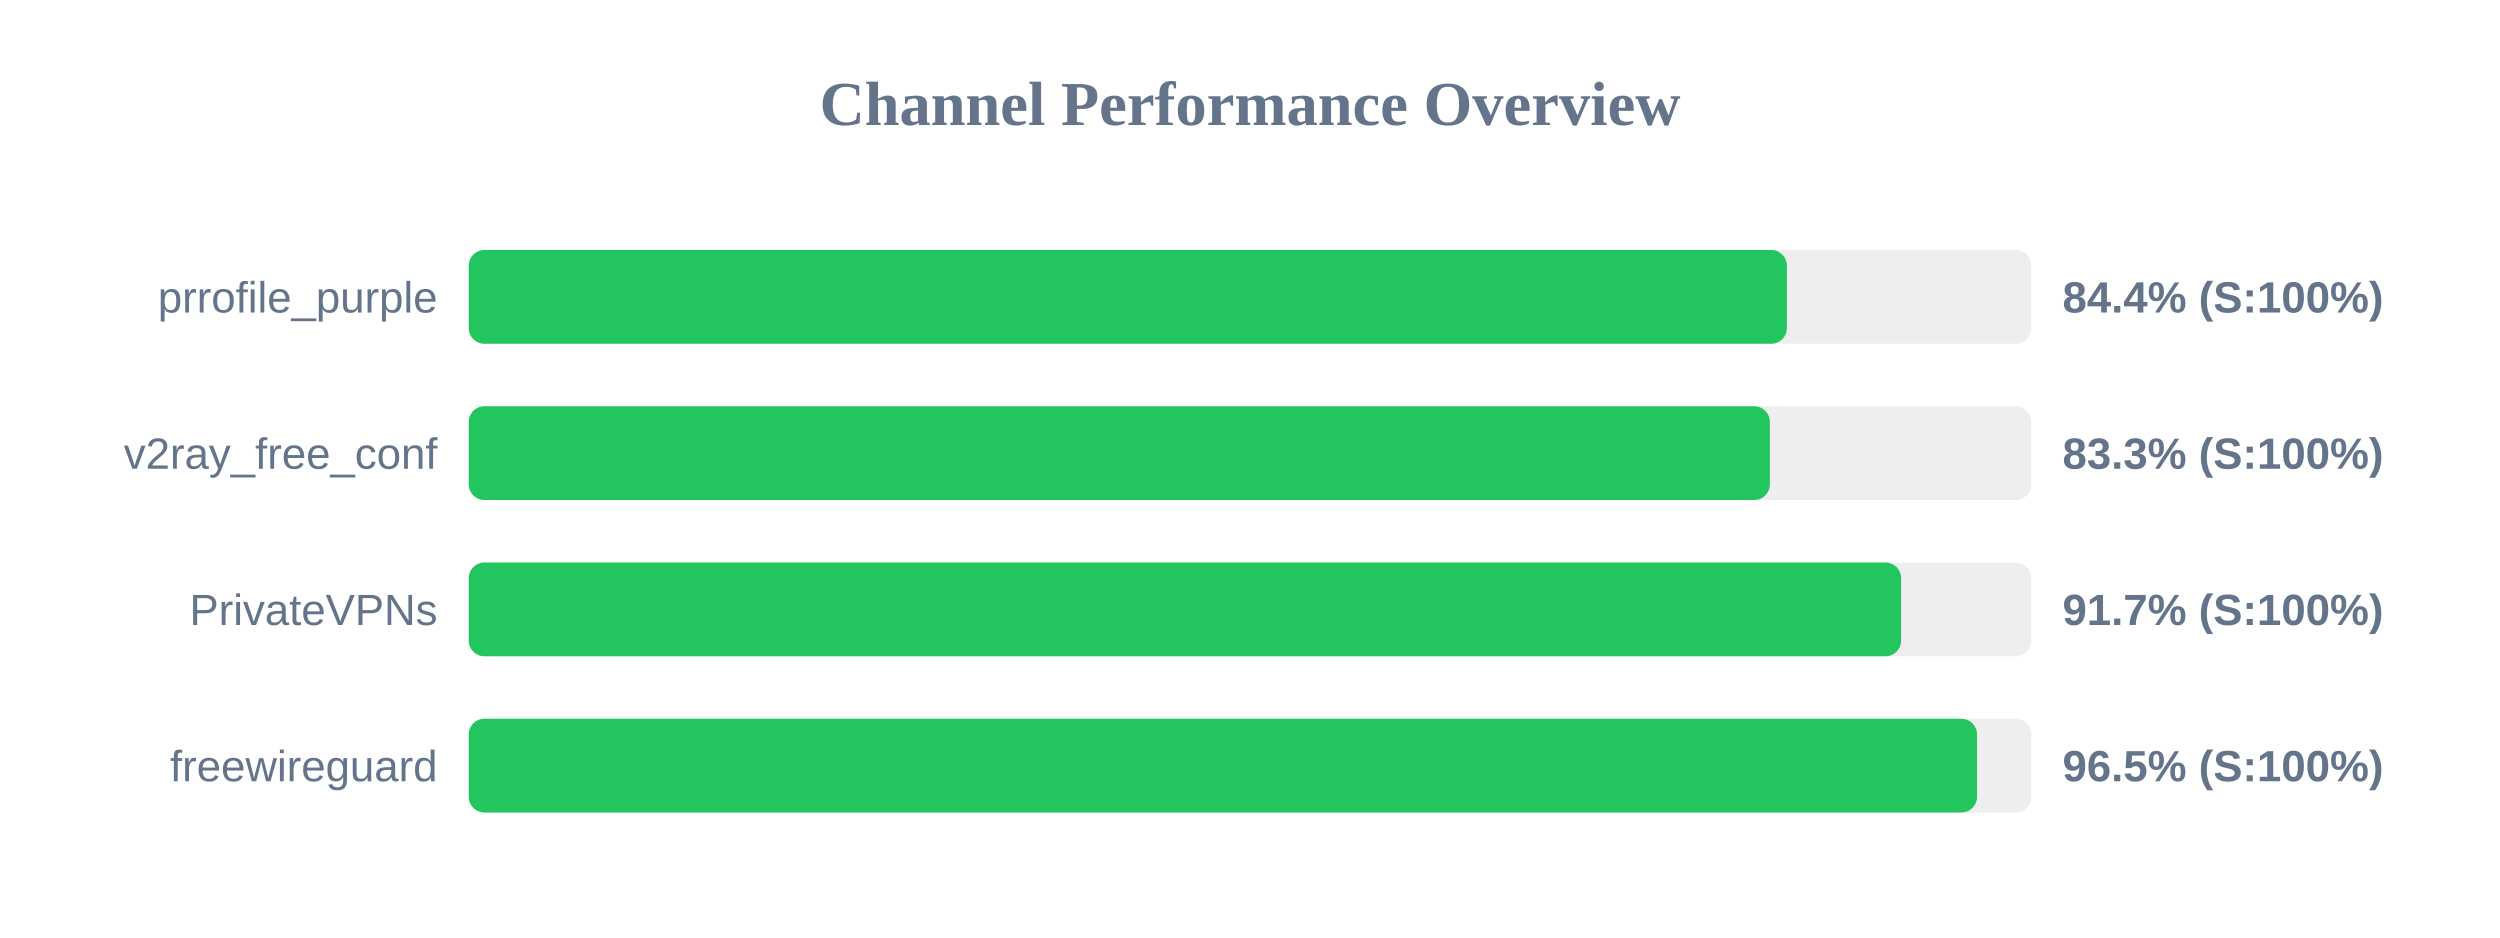
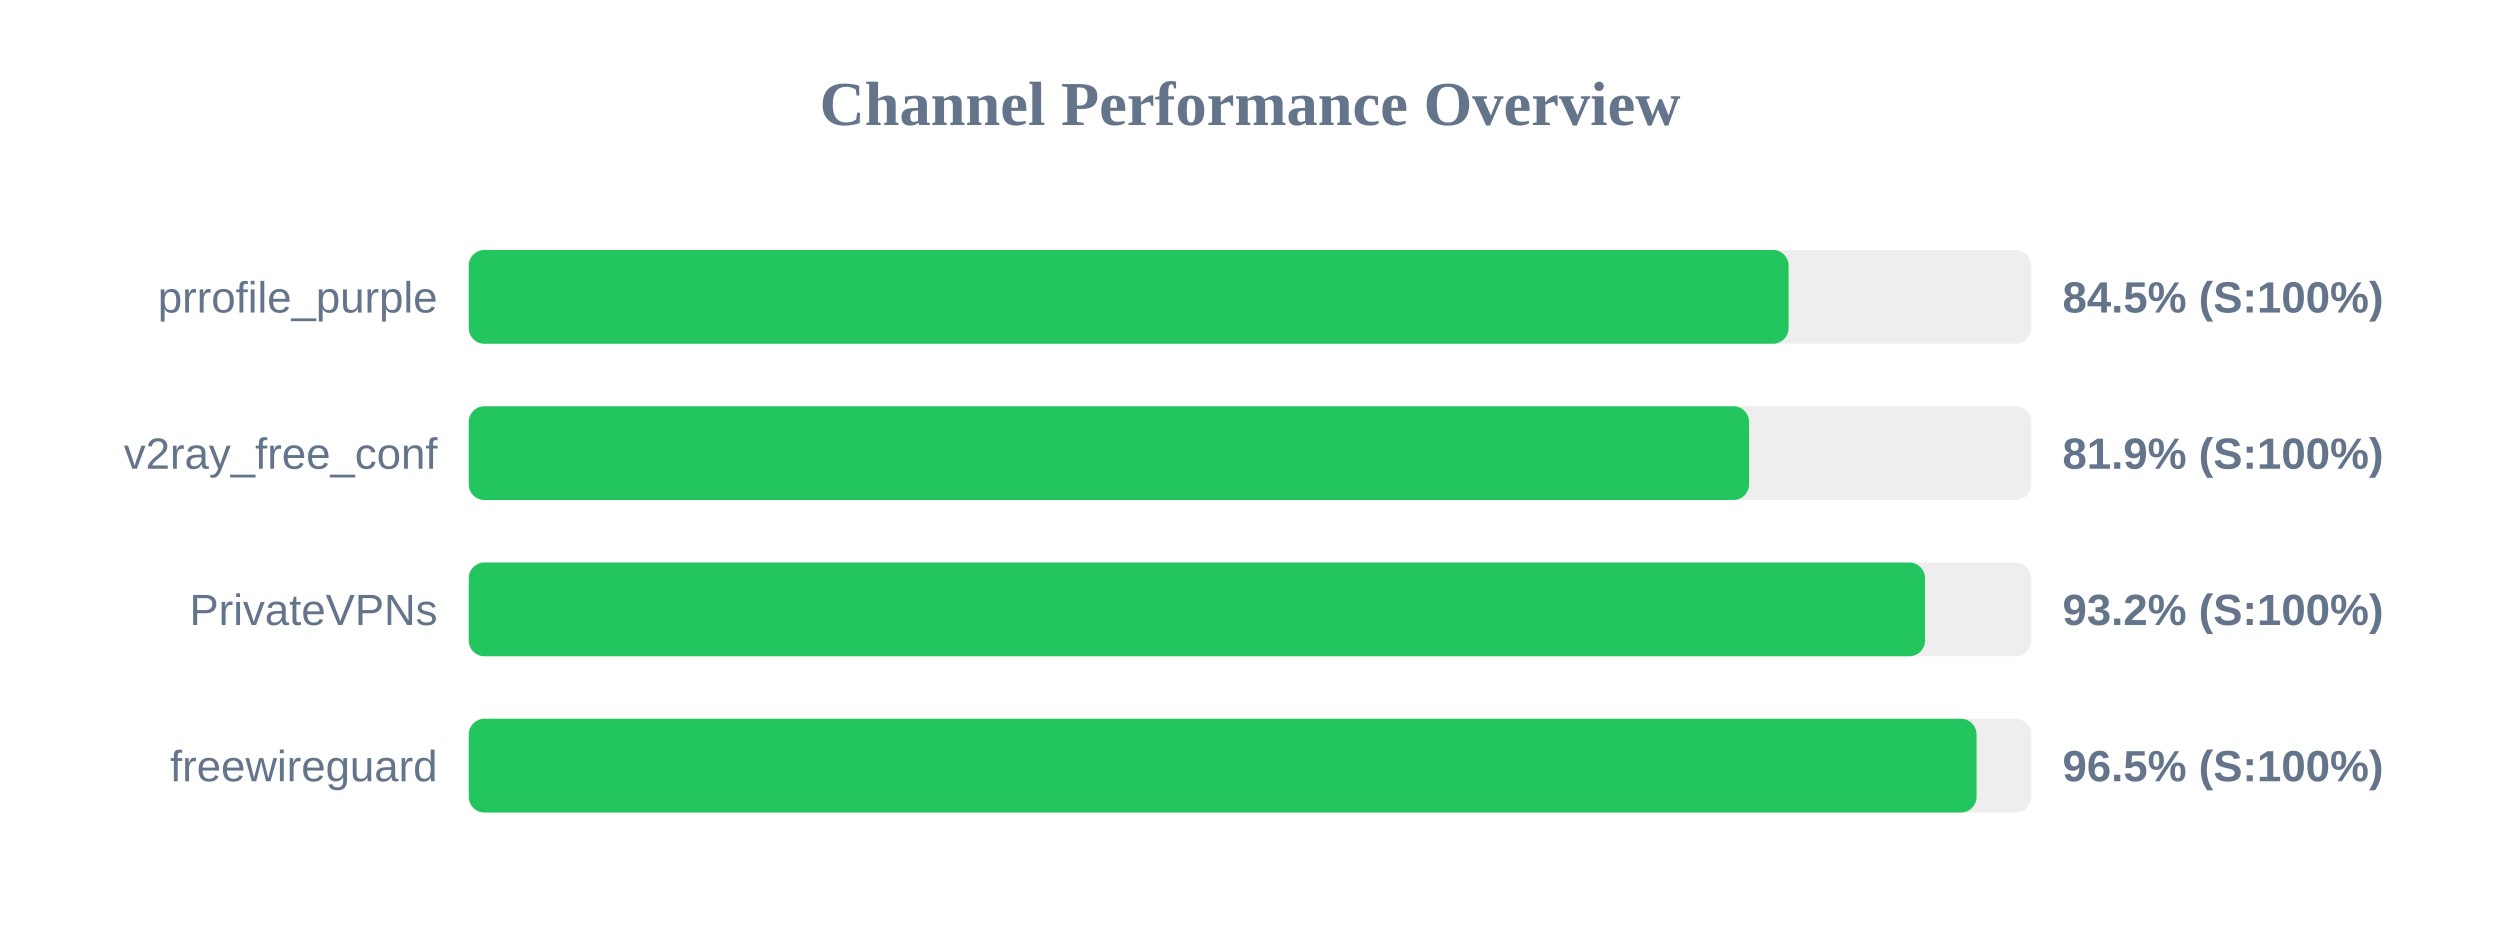
<svg xmlns="http://www.w3.org/2000/svg" width="800" height="300" version="1.1">
  <style>
        .row { font: 14px Arial; fill: #64748b; }
        .score { font: bold 14px Arial; fill: #64748b; }
    </style>
  <text x="400" y="40" text-anchor="middle" font-size="20px" font-weight="bold" fill="#64748b">Channel Performance Overview</text>
  <rect x="150" y="80" width="500" height="30" fill="#eee" rx="5" />
-   <rect x="150" y="80" width="421.8" height="30" fill="#22c55e" rx="5" />
+   <rect x="150" y="80" width="422.35" height="30" fill="#22c55e" rx="5" />
  <text x="140" y="100" text-anchor="end" class="row">prrofile_purple</text>
-   <text x="660" y="100" text-anchor="start" class="score">84.4% (S:100%)</text>
+   <text x="660" y="100" text-anchor="start" class="score">84.5% (S:100%)</text>
  <rect x="150" y="130" width="500" height="30" fill="#eee" rx="5" />
-   <rect x="150" y="130" width="416.35" height="30" fill="#22c55e" rx="5" />
+   <rect x="150" y="130" width="409.7" height="30" fill="#22c55e" rx="5" />
  <text x="140" y="150" text-anchor="end" class="row">v2ray_free_conf</text>
-   <text x="660" y="150" text-anchor="start" class="score">83.3% (S:100%)</text>
+   <text x="660" y="150" text-anchor="start" class="score">81.9% (S:100%)</text>
  <rect x="150" y="180" width="500" height="30" fill="#eee" rx="5" />
-   <rect x="150" y="180" width="458.35" height="30" fill="#22c55e" rx="5" />
+   <rect x="150" y="180" width="466.0" height="30" fill="#22c55e" rx="5" />
  <text x="140" y="200" text-anchor="end" class="row">PrivateVPNs</text>
-   <text x="660" y="200" text-anchor="start" class="score">91.7% (S:100%)</text>
+   <text x="660" y="200" text-anchor="start" class="score">93.2% (S:100%)</text>
  <rect x="150" y="230" width="500" height="30" fill="#eee" rx="5" />
-   <rect x="150" y="230" width="482.65" height="30" fill="#22c55e" rx="5" />
+   <rect x="150" y="230" width="482.5" height="30" fill="#22c55e" rx="5" />
  <text x="140" y="250" text-anchor="end" class="row">freewireguard</text>
  <text x="660" y="250" text-anchor="start" class="score">96.5% (S:100%)</text>
</svg>
